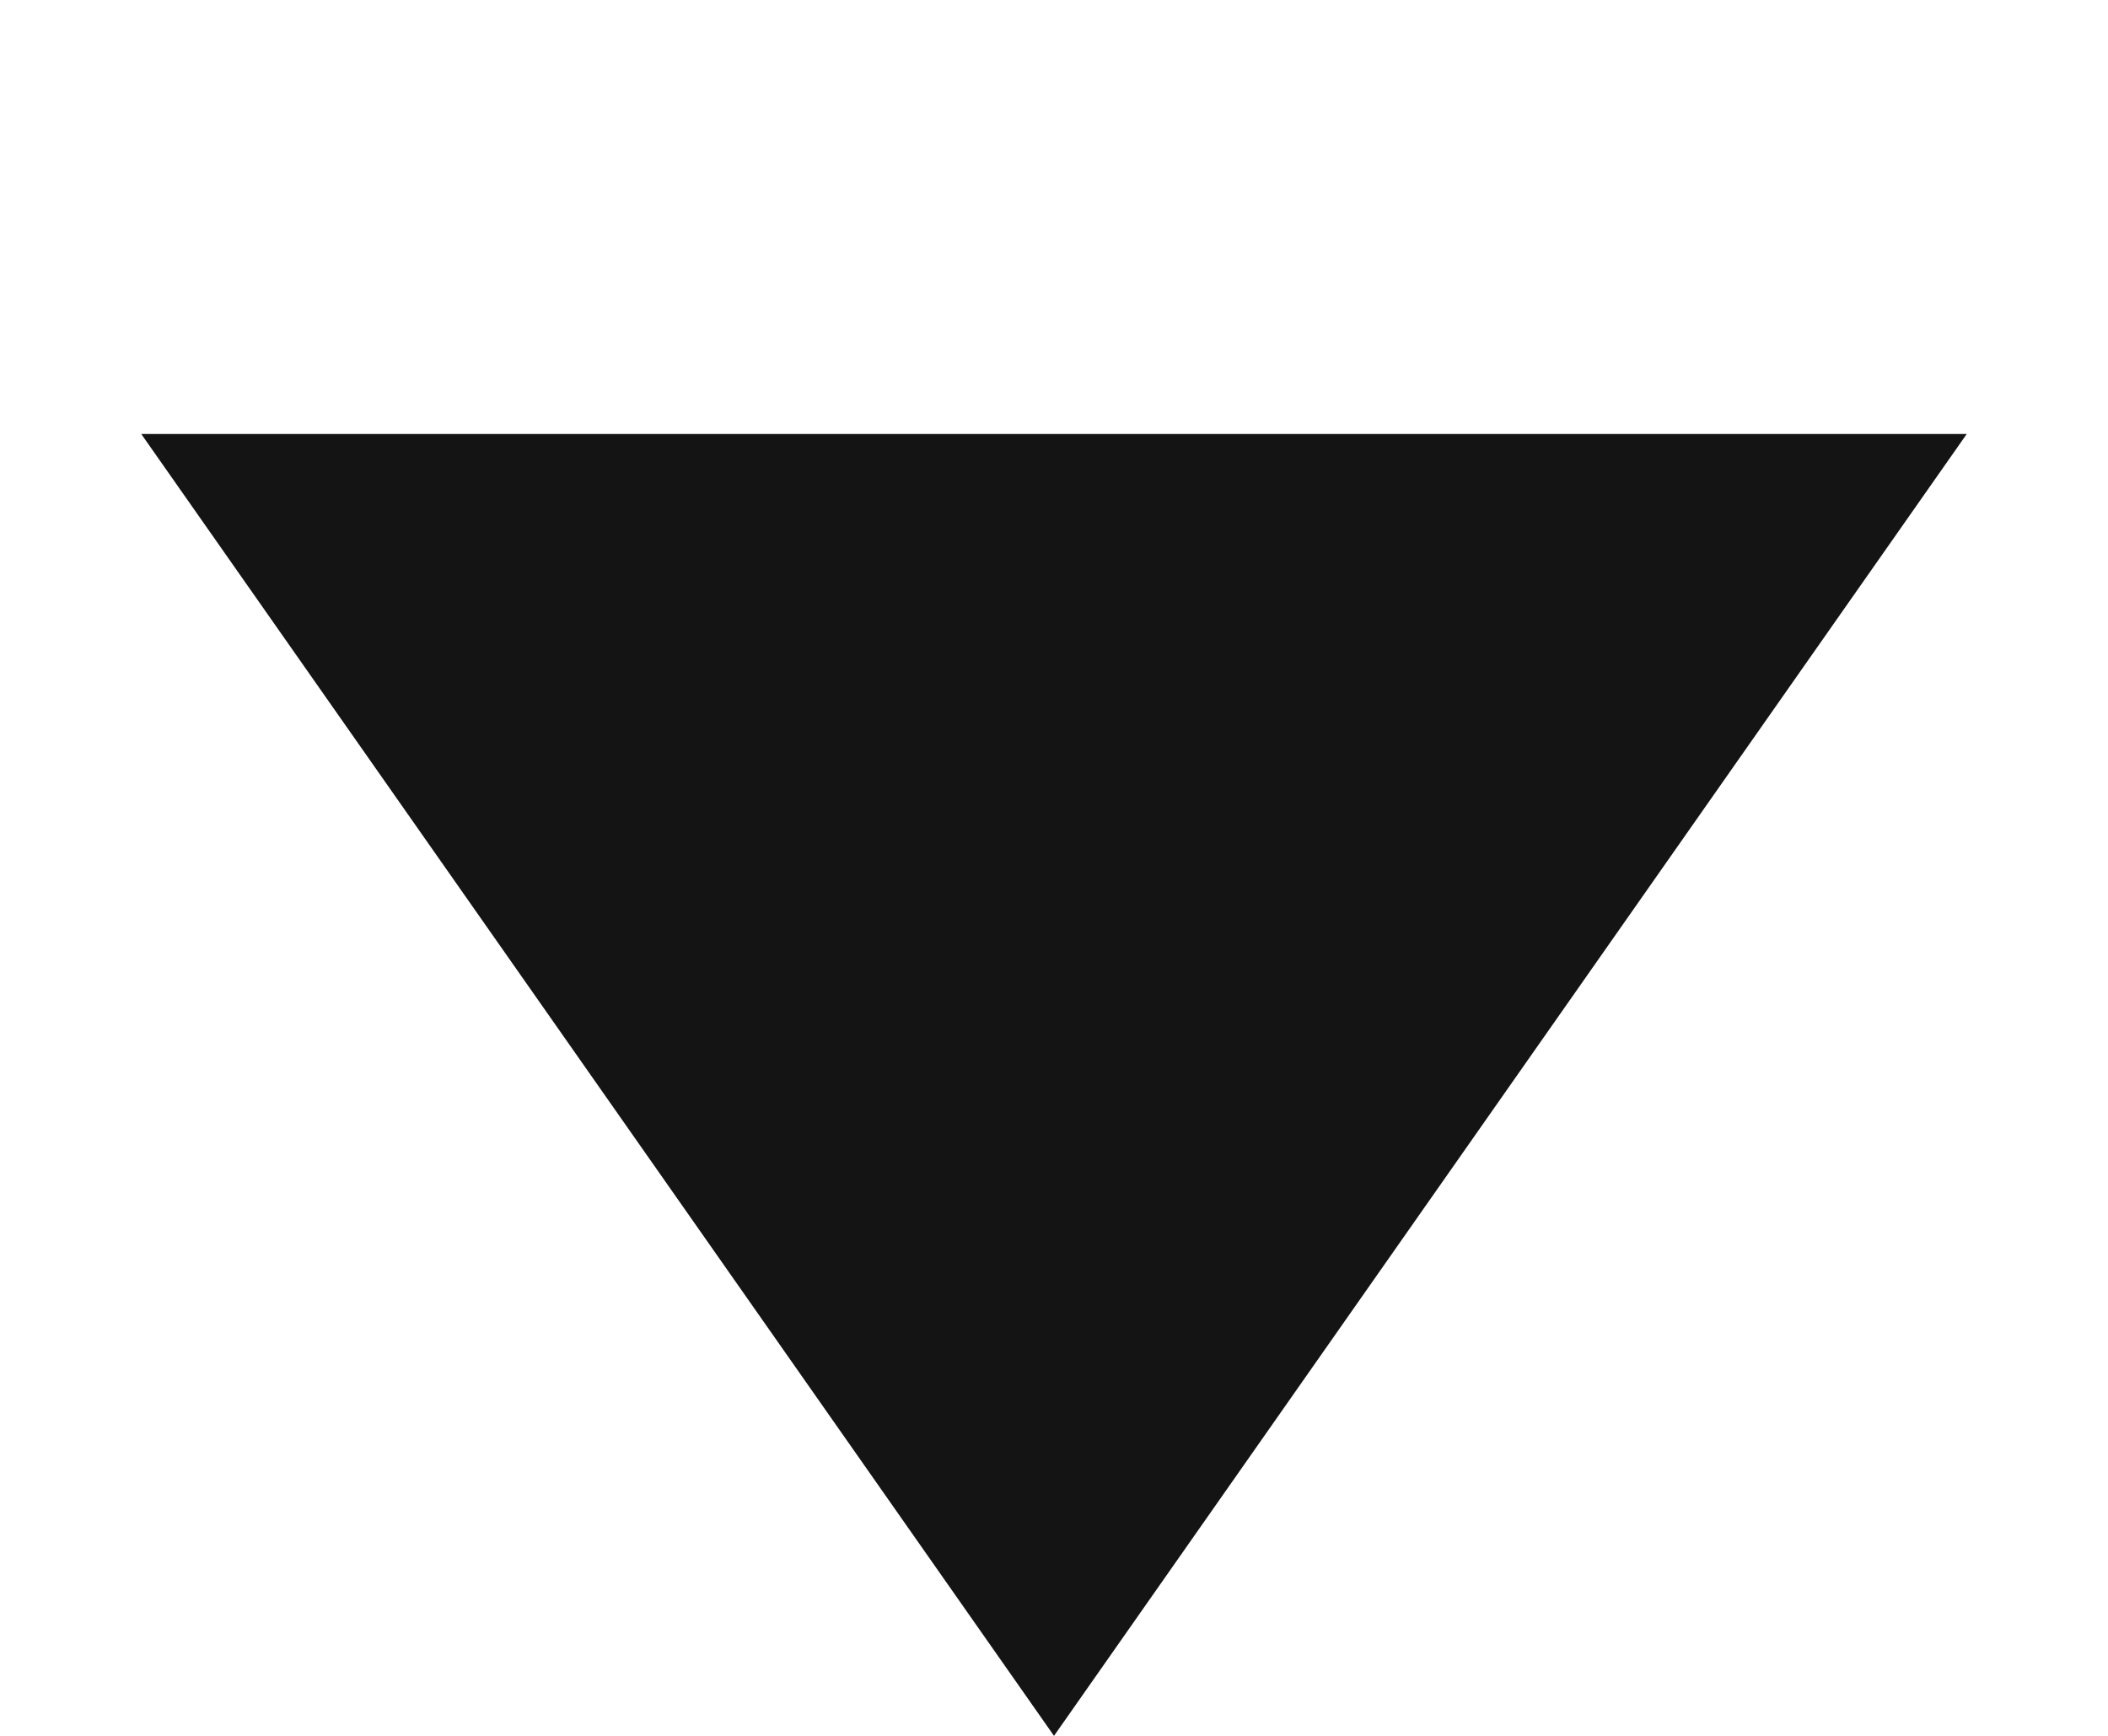
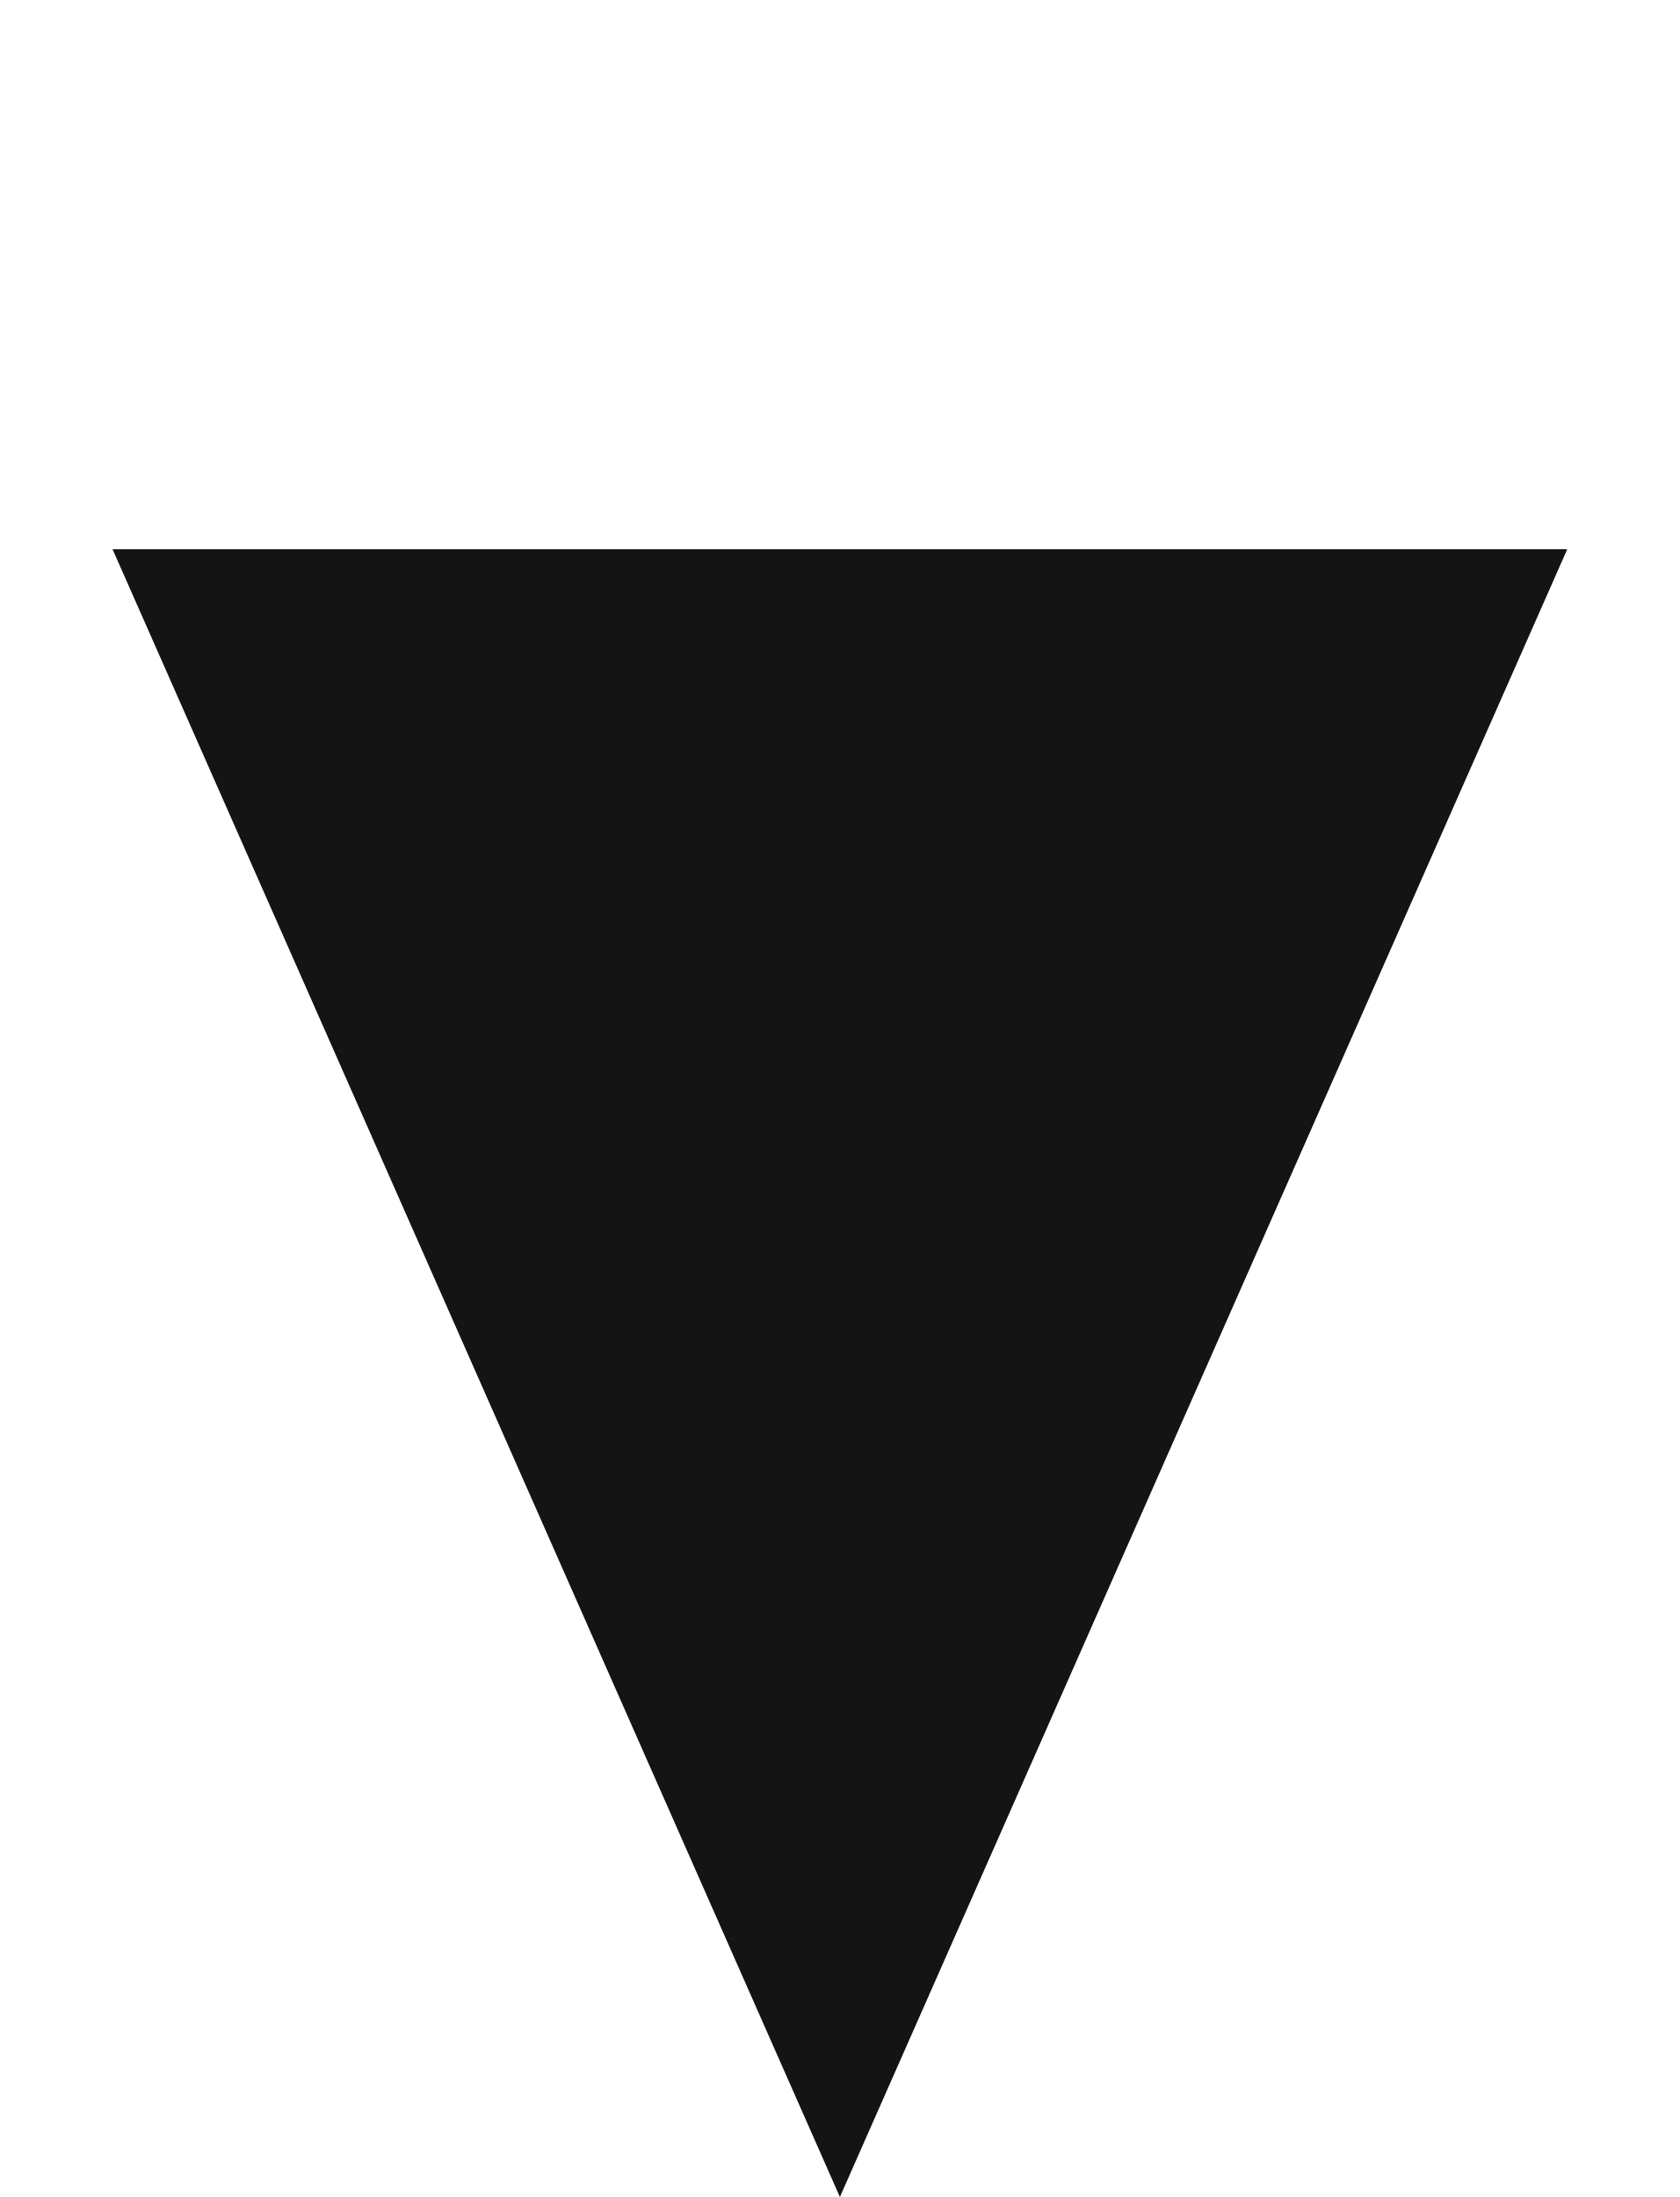
- <svg xmlns="http://www.w3.org/2000/svg" width="34" height="28" viewBox="0 0 34 28" fill="none">
-   <path d="M17 28L2.278 7L31.722 7L17 28Z" fill="#141414" />
+ <svg xmlns="http://www.w3.org/2000/svg" width="26" height="34" viewBox="0 0 26 34" fill="none">
+   <path d="M13 34L1.742 8.5H24.258L13 34Z" fill="#141414" />
</svg>
